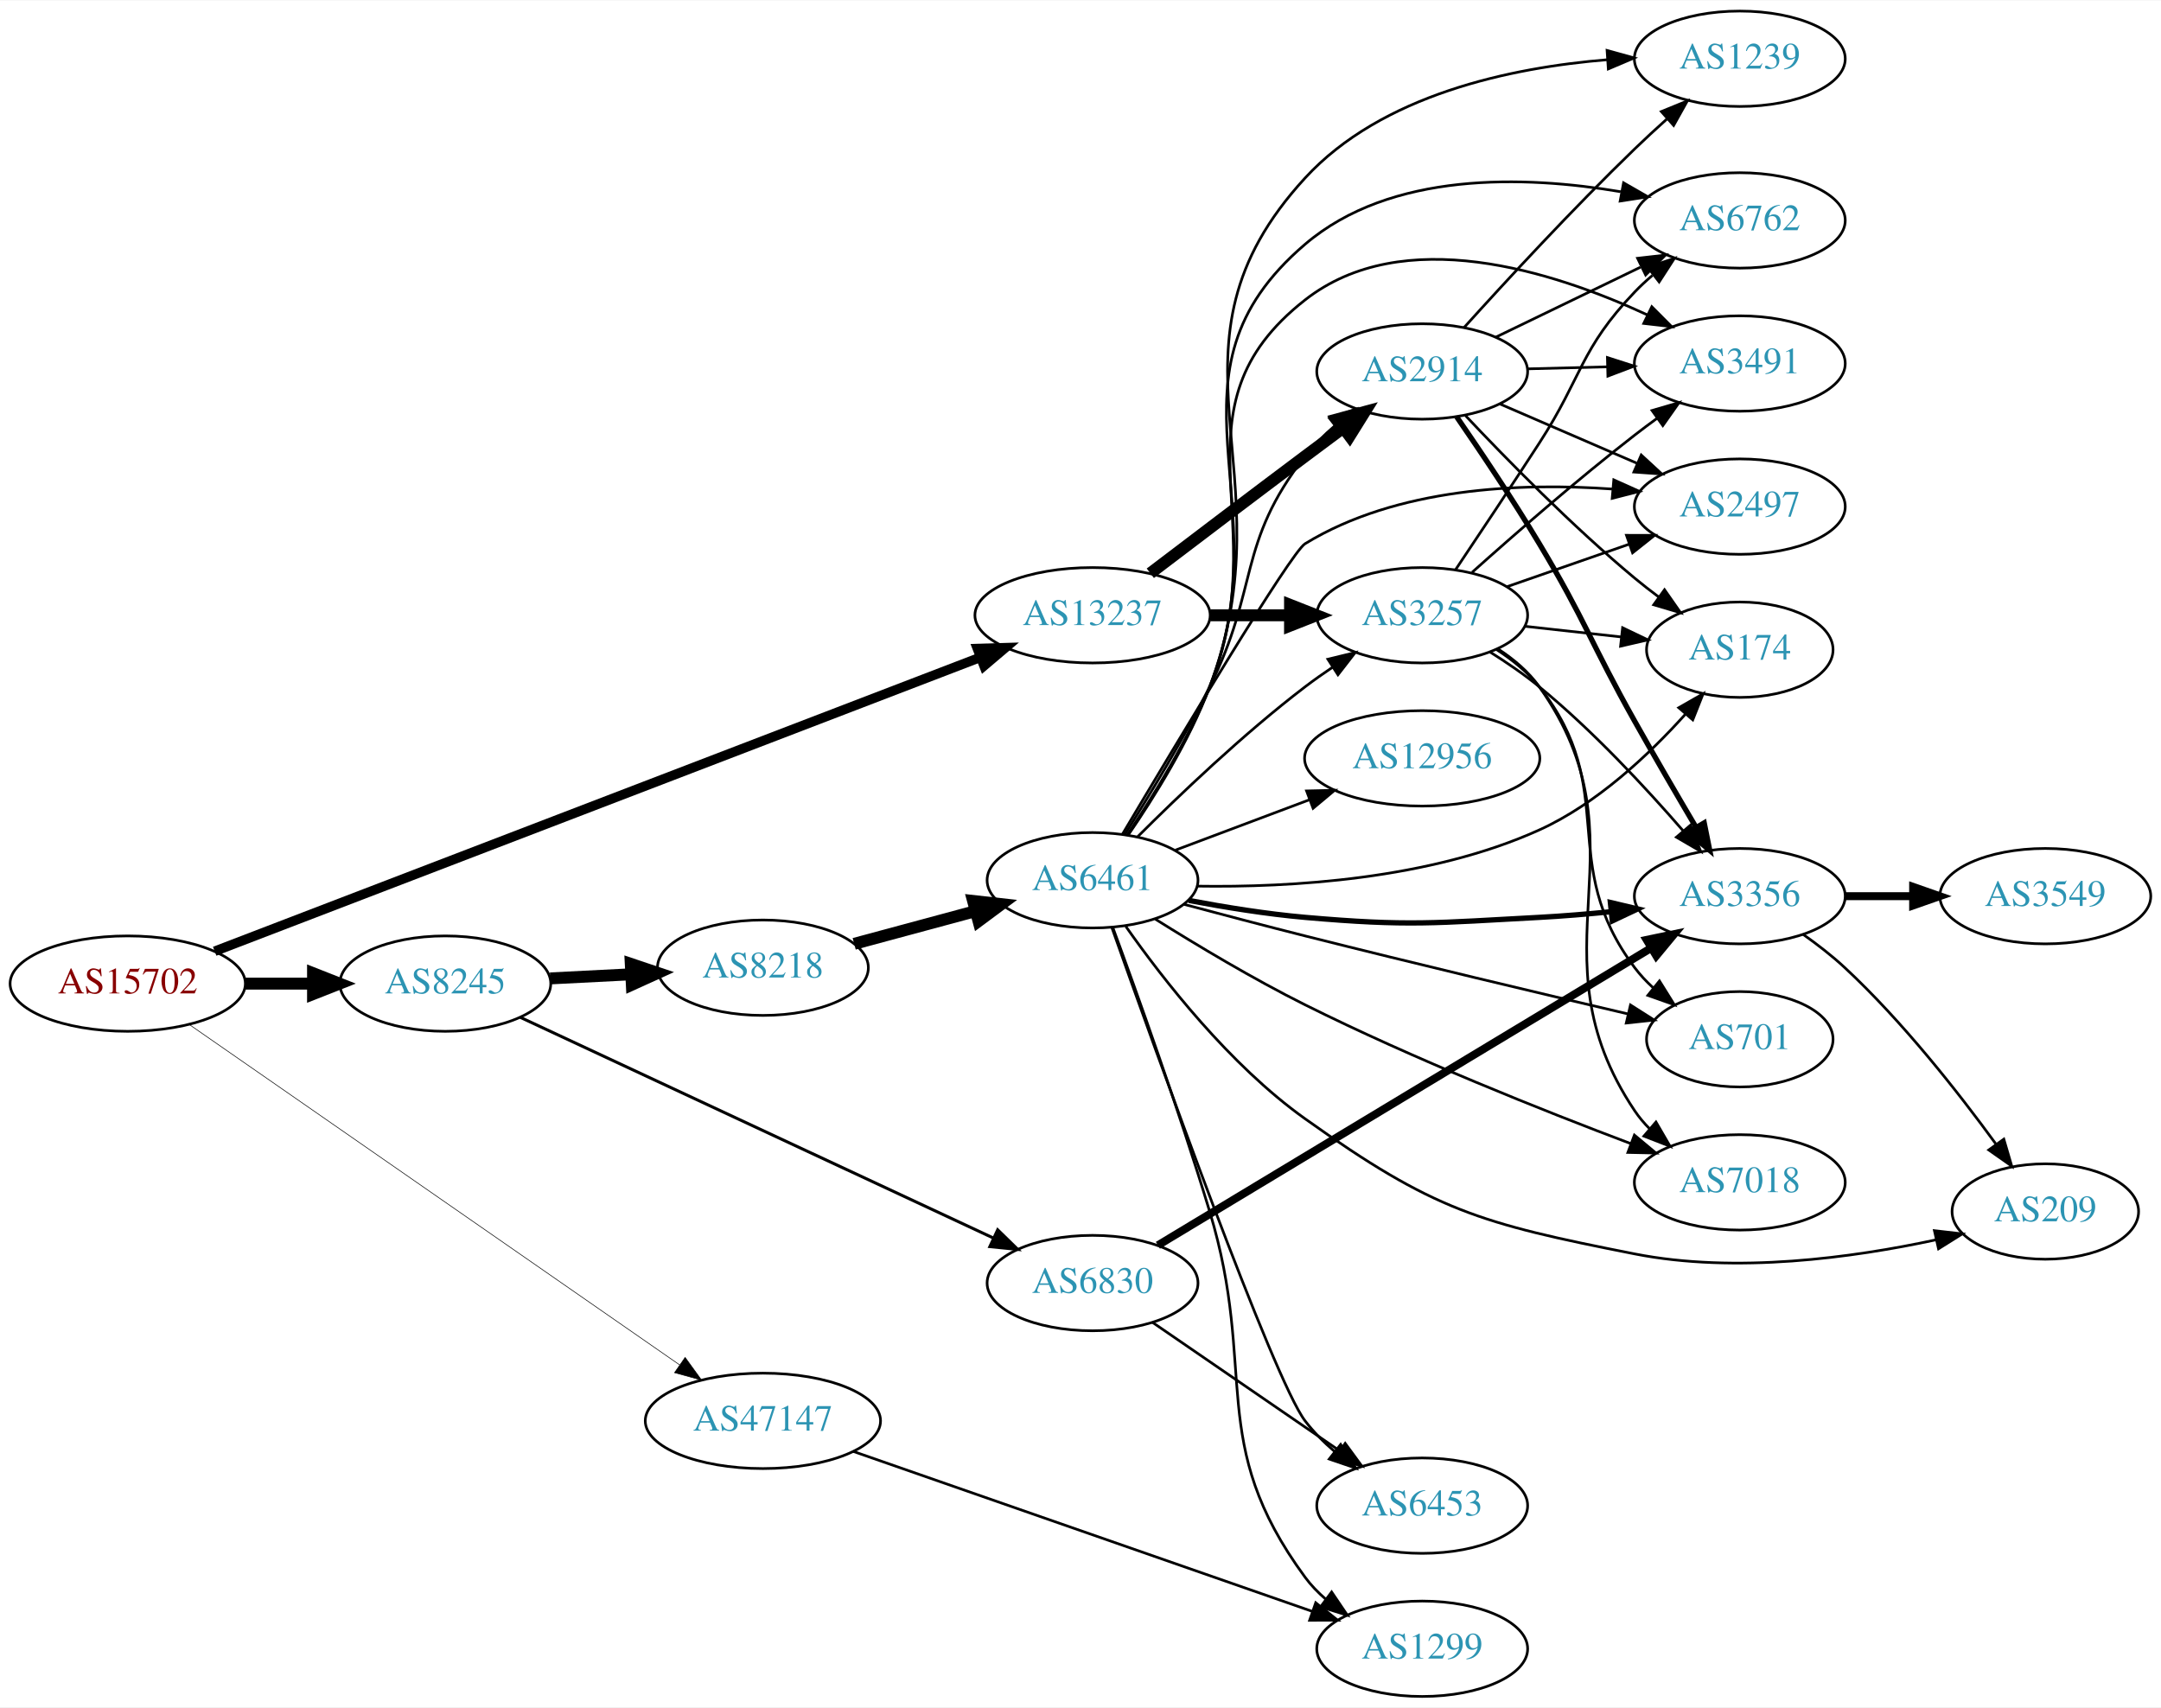
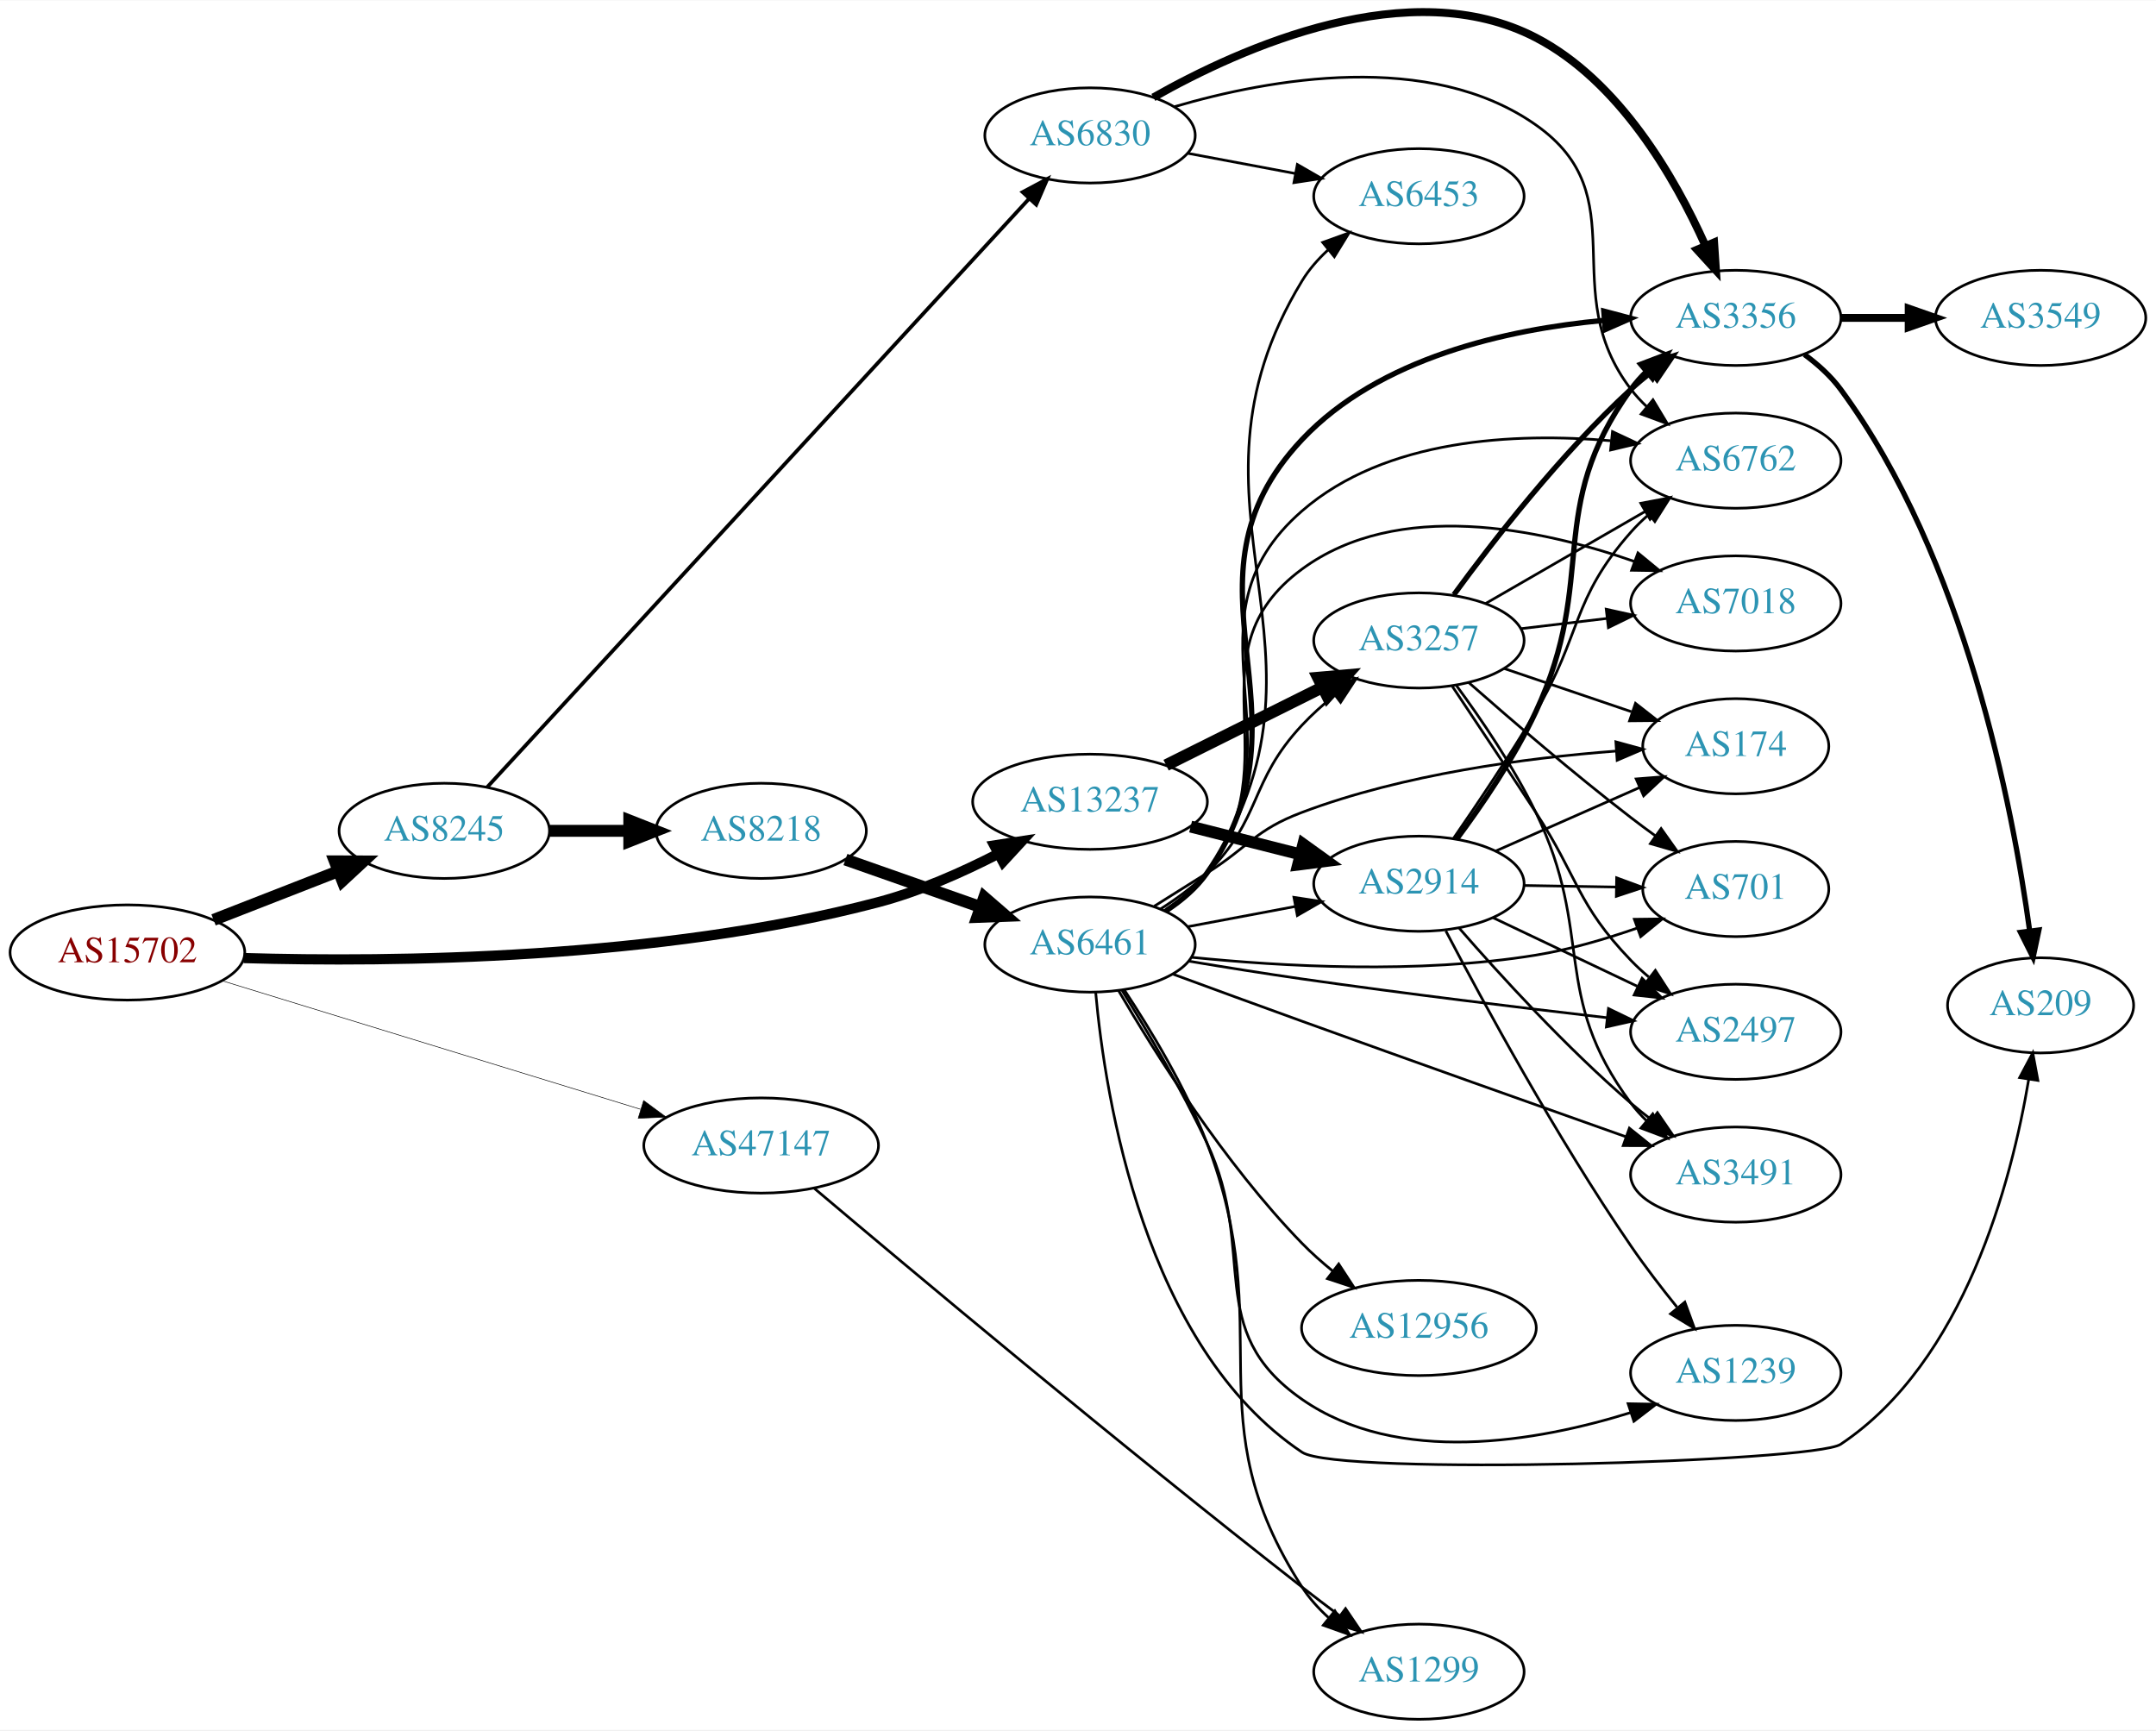
- <svg xmlns="http://www.w3.org/2000/svg" xmlns:xlink="http://www.w3.org/1999/xlink" width="815pt" height="644pt" viewBox="0.00 0.00 815.45 644.00">
-   <g id="graph0" class="graph" transform="scale(1 1) rotate(0) translate(4 640)">
-     <polygon fill="white" stroke="none" points="-4,4 -4,-640 811.448,-640 811.448,4 -4,4" />
+ <svg xmlns="http://www.w3.org/2000/svg" xmlns:xlink="http://www.w3.org/1999/xlink" width="815pt" height="654pt" viewBox="0.00 0.00 815.45 654.08">
+   <g id="graph0" class="graph" transform="scale(1 1) rotate(0) translate(4 650.078)">
+     <polygon fill="white" stroke="none" points="-4,4 -4,-650.078 811.448,-650.078 811.448,4 -4,4" />
    <g id="node1" class="node">
      <g id="a_node1">
        <a xlink:href="/asn/15702" xlink:title="AS15702 ~ Onstage Online GmbH [AT]">
-           <ellipse fill="#ffffff" stroke="black" cx="44.196" cy="-269" rx="44.393" ry="18" />
-           <text text-anchor="middle" x="44.196" y="-265.3" font-family="Times,serif" font-size="14.00" fill="#880000">AS15702</text>
+           <ellipse fill="#ffffff" stroke="black" cx="44.196" cy="-290" rx="44.393" ry="18" />
+           <text text-anchor="middle" x="44.196" y="-286.3" font-family="Times,serif" font-size="14.00" fill="#880000">AS15702</text>
        </a>
      </g>
    </g>
    <g id="node2" class="node">
      <g id="a_node2">
        <a xlink:href="/asn/8245" xlink:title="AS8245 ~ Video-Broadcast GmbH [AT]">
-           <ellipse fill="#ffffff" stroke="black" cx="164.039" cy="-269" rx="39.794" ry="18" />
-           <text text-anchor="middle" x="164.039" y="-265.3" font-family="Times,serif" font-size="14.00" fill="#2c94b3">AS8245</text>
+           <ellipse fill="#ffffff" stroke="black" cx="164.039" cy="-336" rx="39.794" ry="18" />
+           <text text-anchor="middle" x="164.039" y="-332.3" font-family="Times,serif" font-size="14.00" fill="#2c94b3">AS8245</text>
        </a>
      </g>
    </g>
    <g id="edge1" class="edge">
-       <path fill="none" stroke="black" stroke-width="4.5" d="M88.407,-269C96.72,-269 105.482,-269 113.965,-269" />
-       <polygon fill="black" stroke="black" stroke-width="4.5" points="114.123,-272.938 124.123,-269 114.123,-265.063 114.123,-272.938" />
+       <path fill="none" stroke="black" stroke-width="4.5" d="M76.776,-302.327C91.205,-307.96 108.444,-314.689 123.706,-320.646" />
+       <polygon fill="black" stroke="black" stroke-width="4.5" points="122.652,-324.462 133.399,-324.43 125.516,-317.126 122.652,-324.462" />
    </g>
    <g id="node3" class="node">
      <g id="a_node3">
        <a xlink:href="/asn/13237" xlink:title="AS13237 ~ European Backbone of AS13237 [DE]">
-           <ellipse fill="#ffffff" stroke="black" cx="408.273" cy="-408" rx="44.393" ry="18" />
-           <text text-anchor="middle" x="408.273" y="-404.3" font-family="Times,serif" font-size="14.00" fill="#2c94b3">AS13237</text>
+           <ellipse fill="#ffffff" stroke="black" cx="408.273" cy="-347" rx="44.393" ry="18" />
+           <text text-anchor="middle" x="408.273" y="-343.3" font-family="Times,serif" font-size="14.00" fill="#2c94b3">AS13237</text>
        </a>
      </g>
    </g>
    <g id="edge2" class="edge">
-       <path fill="none" stroke="black" stroke-width="3.6" d="M77.011,-281.213C142.658,-306.415 293.077,-364.161 366.055,-392.176" />
-       <polygon fill="black" stroke="black" stroke-width="3.6" points="364.811,-395.448 375.402,-395.765 367.32,-388.913 364.811,-395.448" />
+       <path fill="none" stroke="black" stroke-width="3.857" d="M88.179,-287.893C144.331,-286.265 245.249,-287.212 328.077,-309 343.655,-313.098 359.861,-320.283 373.523,-327.311" />
+       <polygon fill="black" stroke="black" stroke-width="3.857" points="372.066,-330.499 382.537,-332.111 375.356,-324.321 372.066,-330.499" />
    </g>
    <g id="node4" class="node">
      <g id="a_node4">
        <a xlink:href="/asn/47147" xlink:title="AS47147 ~ ANEXIA Internetdienstleistungs GmbH [AT]">
-           <ellipse fill="#ffffff" stroke="black" cx="283.881" cy="-104" rx="44.393" ry="18" />
-           <text text-anchor="middle" x="283.881" y="-100.3" font-family="Times,serif" font-size="14.00" fill="#2c94b3">AS47147</text>
+           <ellipse fill="#ffffff" stroke="black" cx="283.881" cy="-217" rx="44.393" ry="18" />
+           <text text-anchor="middle" x="283.881" y="-213.3" font-family="Times,serif" font-size="14.00" fill="#2c94b3">AS47147</text>
        </a>
      </g>
    </g>
    <g id="edge3" class="edge">
-       <path fill="none" stroke="black" stroke-width="0.225" d="M67.557,-253.477C110.401,-223.735 204.098,-158.691 252.538,-125.064" />
-       <polygon fill="black" stroke="black" stroke-width="0.225" points="254.534,-127.939 260.753,-119.361 250.542,-122.189 254.534,-127.939" />
+       <path fill="none" stroke="black" stroke-width="0.214" d="M80.012,-279.307C121.937,-266.431 192.427,-244.781 238.294,-230.694" />
+       <polygon fill="black" stroke="black" stroke-width="0.214" points="239.44,-234.003 247.972,-227.722 237.385,-227.312 239.44,-234.003" />
    </g>
    <g id="node5" class="node">
      <g id="a_node5">
        <a xlink:href="/asn/8218" xlink:title="AS8218 ~ legacy Neotelecoms [FR]">
-           <ellipse fill="#ffffff" stroke="black" cx="283.881" cy="-275" rx="39.794" ry="18" />
-           <text text-anchor="middle" x="283.881" y="-271.3" font-family="Times,serif" font-size="14.00" fill="#2c94b3">AS8218</text>
+           <ellipse fill="#ffffff" stroke="black" cx="283.881" cy="-336" rx="39.794" ry="18" />
+           <text text-anchor="middle" x="283.881" y="-332.3" font-family="Times,serif" font-size="14.00" fill="#2c94b3">AS8218</text>
        </a>
      </g>
    </g>
    <g id="edge4" class="edge">
-       <path fill="none" stroke="black" stroke-width="4.5" d="M203.625,-270.965C213.391,-271.462 224.008,-272.002 234.202,-272.521" />
-       <polygon fill="black" stroke="black" stroke-width="4.5" points="234.021,-276.455 244.208,-273.031 234.422,-268.59 234.021,-276.455" />
+       <path fill="none" stroke="black" stroke-width="4.5" d="M203.951,-336C213.505,-336 223.854,-336 233.817,-336" />
+       <polygon fill="black" stroke="black" stroke-width="4.5" points="234.009,-339.938 244.009,-336 234.009,-332.063 234.009,-339.938" />
    </g>
    <g id="node6" class="node">
      <g id="a_node6">
        <a xlink:href="/asn/6830" xlink:title="AS6830 ~ LibertyGlobal [AT]">
-           <ellipse fill="#ffffff" stroke="black" cx="408.273" cy="-156" rx="39.794" ry="18" />
-           <text text-anchor="middle" x="408.273" y="-152.3" font-family="Times,serif" font-size="14.00" fill="#2c94b3">AS6830</text>
+           <ellipse fill="#ffffff" stroke="black" cx="408.273" cy="-599" rx="39.794" ry="18" />
+           <text text-anchor="middle" x="408.273" y="-595.3" font-family="Times,serif" font-size="14.00" fill="#2c94b3">AS6830</text>
        </a>
      </g>
    </g>
    <g id="edge5" class="edge">
-       <path fill="none" stroke="black" stroke-width="1.125" d="M192.355,-256.257C236.087,-235.857 321.856,-195.847 370.785,-173.021" />
-       <polygon fill="black" stroke="black" stroke-width="1.125" points="372.474,-176.096 380.057,-168.696 369.515,-169.752 372.474,-176.096" />
-     </g>
-     <g id="node8" class="node">
-       <g id="a_node8">
+       <path fill="none" stroke="black" stroke-width="1.406" d="M180.192,-352.452C221.569,-397.377 336.625,-522.295 385.191,-575.025" />
+       <polygon fill="black" stroke="black" stroke-width="1.406" points="382.777,-577.57 392.126,-582.554 387.926,-572.828 382.777,-577.57" />
+     </g>
+     <g id="node16" class="node">
+       <g id="a_node16">
+         <a xlink:href="/asn/2914" xlink:title="AS2914 ~ NTT America, Inc. [US]">
+           <ellipse fill="#ffffff" stroke="black" cx="532.666" cy="-316" rx="39.794" ry="18" />
+           <text text-anchor="middle" x="532.666" y="-312.3" font-family="Times,serif" font-size="14.00" fill="#2c94b3">AS2914</text>
+         </a>
+       </g>
+     </g>
+     <g id="edge26" class="edge">
+       <path fill="none" stroke="black" stroke-width="4.5" d="M446.327,-337.615C459.335,-334.32 474.075,-330.587 487.601,-327.161" />
+       <polygon fill="black" stroke="black" stroke-width="4.5" points="488.932,-330.886 497.659,-324.613 486.998,-323.252 488.932,-330.886" />
+     </g>
+     <g id="node20" class="node">
+       <g id="a_node20">
        <a xlink:href="/asn/3257" xlink:title="AS3257 ~ GTT [DE]">
          <ellipse fill="#ffffff" stroke="black" cx="532.666" cy="-408" rx="39.794" ry="18" />
          <text text-anchor="middle" x="532.666" y="-404.3" font-family="Times,serif" font-size="14.00" fill="#2c94b3">AS3257</text>
        </a>
      </g>
    </g>
-     <g id="edge25" class="edge">
-       <path fill="none" stroke="black" stroke-width="4.5" d="M452.769,-408C462.458,-408 472.795,-408 482.687,-408" />
-       <polygon fill="black" stroke="black" stroke-width="4.5" points="482.79,-411.938 492.79,-408 482.79,-404.063 482.79,-411.938" />
-     </g>
-     <g id="node13" class="node">
-       <g id="a_node13">
-         <a xlink:href="/asn/2914" xlink:title="AS2914 ~ NTT America, Inc. [US]">
-           <ellipse fill="#ffffff" stroke="black" cx="532.666" cy="-500" rx="39.794" ry="18" />
-           <text text-anchor="middle" x="532.666" y="-496.3" font-family="Times,serif" font-size="14.00" fill="#2c94b3">AS2914</text>
-         </a>
-       </g>
-     </g>
-     <g id="edge26" class="edge">
-       <path fill="none" stroke="black" stroke-width="4.5" d="M430.07,-423.852C446.017,-435.984 468.59,-453.107 488.469,-468 493.044,-471.427 497.903,-475.047 502.647,-478.57" />
-       <polygon fill="black" stroke="black" stroke-width="4.5" points="500.6,-481.953 510.978,-484.745 505.289,-475.627 500.6,-481.953" />
-     </g>
-     <g id="node21" class="node">
-       <g id="a_node21">
+     <g id="edge27" class="edge">
+       <path fill="none" stroke="black" stroke-width="4.5" d="M437.046,-360.842C454.543,-369.562 477.299,-380.904 496.109,-390.279" />
+       <polygon fill="black" stroke="black" stroke-width="4.5" points="494.555,-393.904 505.261,-394.84 498.068,-386.855 494.555,-393.904" />
+     </g>
+     <g id="node17" class="node">
+       <g id="a_node17">
        <a xlink:href="/asn/1299" xlink:title="AS1299 ~ Telia Carrier [EU]">
          <ellipse fill="#ffffff" stroke="black" cx="532.666" cy="-18" rx="39.794" ry="18" />
          <text text-anchor="middle" x="532.666" y="-14.3" font-family="Times,serif" font-size="14.00" fill="#2c94b3">AS1299</text>
        </a>
      </g>
    </g>
-     <g id="edge40" class="edge">
-       <path fill="none" stroke="black" d="M317.908,-92.491C362.757,-76.862 442.865,-48.946 491.251,-32.084" />
-       <polygon fill="black" stroke="black" points="492.486,-35.36 500.777,-28.764 490.183,-28.75 492.486,-35.36" />
+     <g id="edge42" class="edge">
+       <path fill="none" stroke="black" d="M303.993,-200.79C339.759,-170.576 419.433,-103.833 488.469,-50 492.977,-46.485 497.801,-42.82 502.531,-39.278" />
+       <polygon fill="black" stroke="black" points="504.915,-41.867 510.856,-33.095 500.741,-36.248 504.915,-41.867" />
    </g>
    <g id="node7" class="node">
      <g id="a_node7">
        <a xlink:href="/asn/6461" xlink:title="AS6461 ~ Zayo Bandwidth [US]">
-           <ellipse fill="#ffffff" stroke="black" cx="408.273" cy="-308" rx="39.794" ry="18" />
-           <text text-anchor="middle" x="408.273" y="-304.3" font-family="Times,serif" font-size="14.00" fill="#2c94b3">AS6461</text>
+           <ellipse fill="#ffffff" stroke="black" cx="408.273" cy="-293" rx="39.794" ry="18" />
+           <text text-anchor="middle" x="408.273" y="-289.3" font-family="Times,serif" font-size="14.00" fill="#2c94b3">AS6461</text>
        </a>
      </g>
    </g>
    <g id="edge6" class="edge">
-       <path fill="none" stroke="black" stroke-width="4.5" d="M318.325,-284.017C332.357,-287.801 348.858,-292.25 363.813,-296.282" />
-       <polygon fill="black" stroke="black" stroke-width="4.5" points="363.189,-300.192 373.87,-298.994 365.239,-292.588 363.189,-300.192" />
+       <path fill="none" stroke="black" stroke-width="4.5" d="M315.766,-325.149C331.276,-319.7 350.261,-313.03 366.91,-307.181" />
+       <polygon fill="black" stroke="black" stroke-width="4.5" points="368.269,-310.877 376.399,-303.847 365.659,-303.447 368.269,-310.877" />
+     </g>
+     <g id="node8" class="node">
+       <g id="a_node8">
+         <a xlink:href="/asn/3356" xlink:title="AS3356 ~ Level 3 Parent, LLC [US]">
+           <ellipse fill="#ffffff" stroke="black" cx="652.508" cy="-530" rx="39.794" ry="18" />
+           <text text-anchor="middle" x="652.508" y="-526.3" font-family="Times,serif" font-size="14.00" fill="#2c94b3">AS3356</text>
+         </a>
+       </g>
+     </g>
+     <g id="edge23" class="edge">
+       <path fill="none" stroke="black" stroke-width="3" d="M432.227,-613.378C465.743,-632.374 529.256,-660.701 576.862,-636 608.433,-619.619 629.47,-583.072 640.949,-557.496" />
+       <polygon fill="black" stroke="black" stroke-width="3" points="644.311,-558.536 645.017,-547.964 637.873,-555.788 644.311,-558.536" />
    </g>
    <g id="node12" class="node">
      <g id="a_node12">
        <a xlink:href="/asn/6453" xlink:title="AS6453 ~ TATA COMMUNICATIONS (AMERICA) INC [US]">
-           <ellipse fill="#ffffff" stroke="black" cx="532.666" cy="-72" rx="39.794" ry="18" />
-           <text text-anchor="middle" x="532.666" y="-68.3" font-family="Times,serif" font-size="14.00" fill="#2c94b3">AS6453</text>
-         </a>
-       </g>
-     </g>
-     <g id="edge22" class="edge">
-       <path fill="none" stroke="black" d="M430.873,-141.176C450.502,-127.704 479.656,-107.695 501.567,-92.657" />
-       <polygon fill="black" stroke="black" points="503.606,-95.503 509.87,-86.959 499.645,-89.731 503.606,-95.503" />
+           <ellipse fill="#ffffff" stroke="black" cx="532.666" cy="-576" rx="39.794" ry="18" />
+           <text text-anchor="middle" x="532.666" y="-572.3" font-family="Times,serif" font-size="14.00" fill="#2c94b3">AS6453</text>
+         </a>
+       </g>
+     </g>
+     <g id="edge21" class="edge">
+       <path fill="none" stroke="black" d="M445.333,-592.224C458.032,-589.837 472.479,-587.122 485.873,-584.605" />
+       <polygon fill="black" stroke="black" points="486.682,-588.015 495.864,-582.728 485.389,-581.135 486.682,-588.015" />
    </g>
    <g id="node14" class="node">
      <g id="a_node14">
-         <a xlink:href="/asn/3356" xlink:title="AS3356 ~ Level 3 Parent, LLC [US]">
-           <ellipse fill="#ffffff" stroke="black" cx="652.508" cy="-302" rx="39.794" ry="18" />
-           <text text-anchor="middle" x="652.508" y="-298.3" font-family="Times,serif" font-size="14.00" fill="#2c94b3">AS3356</text>
-         </a>
-       </g>
-     </g>
-     <g id="edge21" class="edge">
-       <path fill="none" stroke="black" stroke-width="3" d="M432.941,-170.265C476.537,-196.541 569.584,-252.622 619.039,-282.43" />
-       <polygon fill="black" stroke="black" stroke-width="3" points="617.373,-285.513 627.744,-287.677 620.987,-279.517 617.373,-285.513" />
+         <a xlink:href="/asn/6762" xlink:title="AS6762 ~ TELECOM ITALIA SPARKLE S.p.A. [IT]">
+           <ellipse fill="#ffffff" stroke="black" cx="652.508" cy="-476" rx="39.794" ry="18" />
+           <text text-anchor="middle" x="652.508" y="-472.3" font-family="Times,serif" font-size="14.00" fill="#2c94b3">AS6762</text>
+         </a>
+       </g>
+     </g>
+     <g id="edge22" class="edge">
+       <path fill="none" stroke="black" d="M440.241,-609.871C476.475,-620.48 536.621,-631.282 576.862,-603 615.508,-575.838 584.152,-540.511 612.862,-503 614.634,-500.685 616.661,-498.491 618.838,-496.429" />
+       <polygon fill="black" stroke="black" points="621.195,-499.022 626.665,-489.948 616.731,-493.63 621.195,-499.022" />
    </g>
    <g id="edge7" class="edge">
-       <path fill="none" stroke="black" d="M425.172,-324.319C440.629,-339.772 465.128,-363.194 488.469,-381 491.792,-383.534 495.359,-386.053 498.968,-388.475" />
-       <polygon fill="black" stroke="black" points="497.072,-391.417 507.368,-393.915 500.877,-385.542 497.072,-391.417" />
+       <path fill="none" stroke="black" stroke-width="2" d="M437.118,-305.831C442.932,-309.654 448.494,-314.362 452.469,-320 495.471,-380.989 437.279,-429.702 488.469,-484 517.665,-514.969 565.953,-525.624 602.417,-529.036" />
+       <polygon fill="black" stroke="black" stroke-width="2" points="602.599,-532.561 612.84,-529.847 603.142,-525.582 602.599,-532.561" />
    </g>
    <g id="node9" class="node">
      <g id="a_node9">
-         <a xlink:href="/asn/1239" xlink:title="AS1239 ~ Sprint [US]">
-           <ellipse fill="#ffffff" stroke="black" cx="652.508" cy="-618" rx="39.794" ry="18" />
-           <text text-anchor="middle" x="652.508" y="-614.3" font-family="Times,serif" font-size="14.00" fill="#2c94b3">AS1239</text>
+         <a xlink:href="/asn/12956" xlink:title="AS12956 ~ TELXIUS [ES]">
+           <ellipse fill="#ffffff" stroke="black" cx="532.666" cy="-148" rx="44.393" ry="18" />
+           <text text-anchor="middle" x="532.666" y="-144.3" font-family="Times,serif" font-size="14.00" fill="#2c94b3">AS12956</text>
        </a>
      </g>
    </g>
    <g id="edge8" class="edge">
-       <path fill="none" stroke="black" d="M421.753,-325.123C431.557,-339.39 444.795,-360.601 452.469,-381 483.04,-462.26 429.709,-509.086 488.469,-573 517.353,-604.416 565.989,-614.665 602.641,-617.655" />
-       <polygon fill="black" stroke="black" points="602.425,-621.148 612.634,-618.317 602.888,-614.164 602.425,-621.148" />
+       <path fill="none" stroke="black" d="M419.023,-275.64C432.65,-252.287 459.05,-210.203 488.469,-180 492.041,-176.333 496.065,-172.769 500.183,-169.432" />
+       <polygon fill="black" stroke="black" points="502.33,-172.195 508.125,-163.326 498.064,-166.646 502.33,-172.195" />
    </g>
    <g id="node10" class="node">
      <g id="a_node10">
-         <a xlink:href="/asn/701" xlink:title="AS701 ~ UUNET [US]">
-           <ellipse fill="#ffffff" stroke="black" cx="652.508" cy="-248" rx="35.194" ry="18" />
-           <text text-anchor="middle" x="652.508" y="-244.3" font-family="Times,serif" font-size="14.00" fill="#2c94b3">AS701</text>
+         <a xlink:href="/asn/1239" xlink:title="AS1239 ~ Sprint [US]">
+           <ellipse fill="#ffffff" stroke="black" cx="652.508" cy="-131" rx="39.794" ry="18" />
+           <text text-anchor="middle" x="652.508" y="-127.3" font-family="Times,serif" font-size="14.00" fill="#2c94b3">AS1239</text>
        </a>
      </g>
    </g>
    <g id="edge9" class="edge">
-       <path fill="none" stroke="black" d="M442.752,-298.929C456.846,-295.161 473.435,-290.791 488.469,-287 529.901,-276.553 577.433,-265.262 610.442,-257.531" />
-       <polygon fill="black" stroke="black" points="611.256,-260.935 620.197,-255.251 609.663,-254.119 611.256,-260.935" />
+       <path fill="none" stroke="black" d="M420.431,-275.567C429.707,-260.645 442.89,-238.402 452.469,-218 472.013,-176.375 450.718,-147.257 488.469,-121 524.753,-95.764 577.283,-104.961 612.832,-116.019" />
+       <polygon fill="black" stroke="black" points="611.787,-119.36 622.38,-119.16 613.975,-112.71 611.787,-119.36" />
    </g>
    <g id="node11" class="node">
      <g id="a_node11">
-         <a xlink:href="/asn/12956" xlink:title="AS12956 ~ TELXIUS [ES]">
-           <ellipse fill="#ffffff" stroke="black" cx="532.666" cy="-354" rx="44.393" ry="18" />
-           <text text-anchor="middle" x="532.666" y="-350.3" font-family="Times,serif" font-size="14.00" fill="#2c94b3">AS12956</text>
+         <a xlink:href="/asn/209" xlink:title="AS209 ~ CenturyLink Communications, LLC [US]">
+           <ellipse fill="#ffffff" stroke="black" cx="767.801" cy="-270" rx="35.194" ry="18" />
+           <text text-anchor="middle" x="767.801" y="-266.3" font-family="Times,serif" font-size="14.00" fill="#2c94b3">AS209</text>
        </a>
      </g>
    </g>
    <g id="edge10" class="edge">
-       <path fill="none" stroke="black" d="M439.528,-319.371C454.795,-325.109 473.549,-332.157 490.143,-338.394" />
-       <polygon fill="black" stroke="black" points="489.029,-341.714 499.621,-341.956 491.492,-335.162 489.029,-341.714" />
+       <path fill="none" stroke="black" d="M410.408,-274.918C413.985,-235.263 428.687,-141.009 488.469,-101 501.922,-91.997 682.047,-97.274 692.155,-104 739.046,-135.201 756.827,-203.427 763.303,-241.994" />
+       <polygon fill="black" stroke="black" points="759.867,-242.678 764.844,-252.03 766.785,-241.615 759.867,-242.678" />
    </g>
    <g id="edge11" class="edge">
-       <path fill="none" stroke="black" d="M415.556,-290.158C432.124,-243.364 476.544,-119.631 488.469,-104 491.643,-99.84 495.499,-95.968 499.585,-92.456" />
-       <polygon fill="black" stroke="black" points="501.897,-95.091 507.609,-86.168 497.579,-89.581 501.897,-95.091" />
+       <path fill="none" stroke="black" d="M437.352,-305.671C443.156,-309.5 448.656,-314.252 452.469,-320 508.213,-404.024 436.086,-457.842 488.469,-544 491.06,-548.261 494.452,-552.138 498.197,-555.605" />
+       <polygon fill="black" stroke="black" points="496.268,-558.548 506.237,-562.138 500.683,-553.115 496.268,-558.548" />
+     </g>
+     <g id="node13" class="node">
+       <g id="a_node13">
+         <a xlink:href="/asn/174" xlink:title="AS174 ~ Cogent Communications [US]">
+           <ellipse fill="#ffffff" stroke="black" cx="652.508" cy="-368" rx="35.194" ry="18" />
+           <text text-anchor="middle" x="652.508" y="-364.3" font-family="Times,serif" font-size="14.00" fill="#2c94b3">AS174</text>
+         </a>
+       </g>
    </g>
    <g id="edge12" class="edge">
-       <path fill="none" stroke="black" d="M420.464,-325.311C429.639,-339.862 442.663,-361.371 452.469,-381 471.172,-418.434 462.721,-435.013 488.469,-468 491.689,-472.125 495.57,-475.977 499.668,-479.479" />
-       <polygon fill="black" stroke="black" points="497.667,-482.358 507.701,-485.761 501.98,-476.844 497.667,-482.358" />
+       <path fill="none" stroke="black" d="M432.614,-307.531C439.056,-311.557 446.04,-315.937 452.469,-320 468.52,-330.143 470.702,-336.305 488.469,-343 526.916,-357.486 573.478,-363.587 606.983,-366.152" />
+       <polygon fill="black" stroke="black" points="607.159,-369.673 617.376,-366.867 607.639,-362.689 607.159,-369.673" />
    </g>
    <g id="edge13" class="edge">
-       <path fill="none" stroke="black" stroke-width="2" d="M444.579,-300.396C458.221,-297.817 474.004,-295.269 488.469,-294 527.605,-290.568 537.632,-291.904 576.862,-294 585.656,-294.47 595.008,-295.249 604.011,-296.142" />
-       <polygon fill="black" stroke="black" stroke-width="2" points="603.669,-299.625 613.979,-297.187 604.399,-292.663 603.669,-299.625" />
+       <path fill="none" stroke="black" d="M436.504,-305.659C442.484,-309.529 448.275,-314.302 452.469,-320 489.791,-370.701 440.929,-415.729 488.469,-457 520.101,-484.46 569.159,-486.65 605.203,-483.536" />
+       <polygon fill="black" stroke="black" points="605.879,-486.985 615.468,-482.478 605.162,-480.022 605.879,-486.985" />
    </g>
    <g id="node15" class="node">
      <g id="a_node15">
-         <a xlink:href="/asn/7018" xlink:title="AS7018 ~ ATT-INTERNET4 [US]">
-           <ellipse fill="#ffffff" stroke="black" cx="652.508" cy="-194" rx="39.794" ry="18" />
-           <text text-anchor="middle" x="652.508" y="-190.3" font-family="Times,serif" font-size="14.00" fill="#2c94b3">AS7018</text>
+         <a xlink:href="/asn/701" xlink:title="AS701 ~ UUNET [US]">
+           <ellipse fill="#ffffff" stroke="black" cx="652.508" cy="-314" rx="35.194" ry="18" />
+           <text text-anchor="middle" x="652.508" y="-310.3" font-family="Times,serif" font-size="14.00" fill="#2c94b3">AS701</text>
        </a>
      </g>
    </g>
    <g id="edge14" class="edge">
-       <path fill="none" stroke="black" d="M431.996,-293.313C447.566,-283.551 468.869,-270.778 488.469,-261 529.344,-240.608 577.981,-221.218 611.433,-208.594" />
-       <polygon fill="black" stroke="black" points="612.736,-211.844 620.873,-205.059 610.281,-205.288 612.736,-211.844" />
-     </g>
-     <g id="node16" class="node">
-       <g id="a_node16">
-         <a xlink:href="/asn/3491" xlink:title="AS3491 ~ PCCW Global, Inc. [US]">
-           <ellipse fill="#ffffff" stroke="black" cx="652.508" cy="-503" rx="39.794" ry="18" />
-           <text text-anchor="middle" x="652.508" y="-499.3" font-family="Times,serif" font-size="14.00" fill="#2c94b3">AS3491</text>
-         </a>
-       </g>
+       <path fill="none" stroke="black" d="M446.488,-288.201C480.629,-284.721 532.482,-281.766 576.862,-289 589.613,-291.079 603.125,-295.031 615.098,-299.19" />
+       <polygon fill="black" stroke="black" points="614.149,-302.569 624.743,-302.695 616.54,-295.99 614.149,-302.569" />
    </g>
    <g id="edge15" class="edge">
-       <path fill="none" stroke="black" d="M421.447,-325.243C431.074,-339.579 444.223,-360.826 452.469,-381 477.757,-442.864 435.858,-485.786 488.469,-527 525.374,-555.91 581.831,-537.979 617.691,-521.325" />
-       <polygon fill="black" stroke="black" points="619.305,-524.432 626.782,-516.926 616.256,-518.131 619.305,-524.432" />
-     </g>
-     <g id="node17" class="node">
-       <g id="a_node17">
-         <a xlink:href="/asn/2497" xlink:title="AS2497 ~ Internet Initiative Japan Inc. [JP]">
-           <ellipse fill="#ffffff" stroke="black" cx="652.508" cy="-449" rx="39.794" ry="18" />
-           <text text-anchor="middle" x="652.508" y="-445.3" font-family="Times,serif" font-size="14.00" fill="#2c94b3">AS2497</text>
-         </a>
-       </g>
+       <path fill="none" stroke="black" d="M445.333,-299.776C458.032,-302.163 472.479,-304.878 485.873,-307.395" />
+       <polygon fill="black" stroke="black" points="485.389,-310.865 495.864,-309.272 486.682,-303.985 485.389,-310.865" />
    </g>
    <g id="edge16" class="edge">
-       <path fill="none" stroke="black" d="M419.545,-325.371C439.723,-359.367 483.054,-431.684 488.469,-435 523.051,-456.175 569.754,-458.09 604.311,-455.639" />
-       <polygon fill="black" stroke="black" points="604.955,-459.097 614.619,-454.755 604.357,-452.122 604.955,-459.097" />
+       <path fill="none" stroke="black" d="M421.2,-275.894C430.945,-261.173 444.386,-239.04 452.469,-218 479.856,-146.718 447.124,-114.2 488.469,-50 491.17,-45.807 494.625,-41.97 498.402,-38.523" />
+       <polygon fill="black" stroke="black" points="500.889,-41.014 506.469,-32.008 496.49,-35.569 500.889,-41.014" />
    </g>
    <g id="node18" class="node">
      <g id="a_node18">
-         <a xlink:href="/asn/174" xlink:title="AS174 ~ Cogent Communications [US]">
-           <ellipse fill="#ffffff" stroke="black" cx="652.508" cy="-395" rx="35.194" ry="18" />
-           <text text-anchor="middle" x="652.508" y="-391.3" font-family="Times,serif" font-size="14.00" fill="#2c94b3">AS174</text>
+         <a xlink:href="/asn/2497" xlink:title="AS2497 ~ Internet Initiative Japan Inc. [JP]">
+           <ellipse fill="#ffffff" stroke="black" cx="652.508" cy="-260" rx="39.794" ry="18" />
+           <text text-anchor="middle" x="652.508" y="-256.3" font-family="Times,serif" font-size="14.00" fill="#2c94b3">AS2497</text>
        </a>
      </g>
    </g>
    <g id="edge17" class="edge">
-       <path fill="none" stroke="black" d="M447.647,-305.783C482.811,-305.24 535.529,-308.25 576.862,-327 598.614,-336.867 618.356,-355.493 632.067,-370.76" />
-       <polygon fill="black" stroke="black" points="629.471,-373.109 638.666,-378.373 634.761,-368.524 629.471,-373.109" />
+       <path fill="none" stroke="black" d="M445.498,-286.736C458.971,-284.49 474.401,-282.017 488.469,-280 527.187,-274.45 571.217,-269.106 603.753,-265.34" />
+       <polygon fill="black" stroke="black" points="604.357,-268.794 613.892,-264.175 603.558,-261.84 604.357,-268.794" />
    </g>
    <g id="node19" class="node">
      <g id="a_node19">
-         <a xlink:href="/asn/6762" xlink:title="AS6762 ~ TELECOM ITALIA SPARKLE S.p.A. [IT]">
-           <ellipse fill="#ffffff" stroke="black" cx="652.508" cy="-557" rx="39.794" ry="18" />
-           <text text-anchor="middle" x="652.508" y="-553.3" font-family="Times,serif" font-size="14.00" fill="#2c94b3">AS6762</text>
+         <a xlink:href="/asn/7018" xlink:title="AS7018 ~ ATT-INTERNET4 [US]">
+           <ellipse fill="#ffffff" stroke="black" cx="652.508" cy="-422" rx="39.794" ry="18" />
+           <text text-anchor="middle" x="652.508" y="-418.3" font-family="Times,serif" font-size="14.00" fill="#2c94b3">AS7018</text>
        </a>
      </g>
    </g>
    <g id="edge18" class="edge">
-       <path fill="none" stroke="black" d="M421.606,-325.179C431.325,-339.479 444.521,-360.706 452.469,-381 480.161,-451.698 430.732,-498.692 488.469,-548 520.843,-575.647 571.341,-573.954 607.557,-567.831" />
-       <polygon fill="black" stroke="black" points="608.646,-571.188 617.834,-565.912 607.361,-564.307 608.646,-571.188" />
-     </g>
-     <g id="node20" class="node">
-       <g id="a_node20">
-         <a xlink:href="/asn/209" xlink:title="AS209 ~ CenturyLink Communications, LLC [US]">
-           <ellipse fill="#ffffff" stroke="black" cx="767.801" cy="-183" rx="35.194" ry="18" />
-           <text text-anchor="middle" x="767.801" y="-179.3" font-family="Times,serif" font-size="14.00" fill="#2c94b3">AS209</text>
-         </a>
-       </g>
+       <path fill="none" stroke="black" d="M436.318,-305.799C442.304,-309.665 448.144,-314.401 452.469,-320 485.212,-362.383 445.311,-403.287 488.469,-435 524.653,-461.588 578.344,-450.369 614.108,-437.905" />
+       <polygon fill="black" stroke="black" points="615.509,-441.119 623.69,-434.386 613.096,-434.548 615.509,-441.119" />
    </g>
    <g id="edge19" class="edge">
-       <path fill="none" stroke="black" d="M420.82,-290.6C434.785,-270.71 459.994,-238.292 488.469,-218 537.13,-183.325 554.237,-178.551 612.862,-167 650.995,-159.486 695.182,-165.572 726.407,-172.287" />
-       <polygon fill="black" stroke="black" points="725.946,-175.771 736.472,-174.57 727.494,-168.945 725.946,-175.771" />
+       <path fill="none" stroke="black" d="M434.861,-306.402C441.023,-310.303 447.309,-314.905 452.469,-320 473.524,-340.789 468.252,-354.397 488.469,-376 492.122,-379.903 496.303,-383.662 500.593,-387.145" />
+       <polygon fill="black" stroke="black" points="498.796,-390.177 508.866,-393.47 503.047,-384.616 498.796,-390.177" />
+     </g>
+     <g id="node21" class="node">
+       <g id="a_node21">
+         <a xlink:href="/asn/3491" xlink:title="AS3491 ~ PCCW Global, Inc. [US]">
+           <ellipse fill="#ffffff" stroke="black" cx="652.508" cy="-206" rx="39.794" ry="18" />
+           <text text-anchor="middle" x="652.508" y="-202.3" font-family="Times,serif" font-size="14.00" fill="#2c94b3">AS3491</text>
+         </a>
+       </g>
    </g>
    <g id="edge20" class="edge">
-       <path fill="none" stroke="black" d="M416.014,-289.927C424.917,-265.749 440.827,-221.458 452.469,-183 470.835,-122.333 450.938,-96.08 488.469,-45 490.695,-41.971 493.372,-39.204 496.289,-36.694" />
-       <polygon fill="black" stroke="black" points="498.485,-39.424 504.428,-30.653 494.312,-33.803 498.485,-39.424" />
-     </g>
-     <g id="edge29" class="edge">
-       <path fill="none" stroke="black" d="M560.615,-395.127C566.604,-391.263 572.469,-386.547 576.862,-381 607.749,-341.995 582.982,-314.783 612.862,-275 614.877,-272.317 617.238,-269.801 619.782,-267.467" />
-       <polygon fill="black" stroke="black" points="622.197,-270.017 627.803,-261.027 617.814,-264.558 622.197,-270.017" />
-     </g>
-     <g id="edge31" class="edge">
-       <path fill="none" stroke="black" d="M558.178,-394.187C564.488,-390.232 571.114,-385.707 576.862,-381 596.935,-364.561 616.98,-342.991 631.235,-326.544" />
-       <polygon fill="black" stroke="black" points="633.909,-328.803 637.744,-318.926 628.587,-324.256 633.909,-328.803" />
-     </g>
-     <g id="edge33" class="edge">
-       <path fill="none" stroke="black" d="M561.488,-395.154C567.303,-391.332 572.872,-386.627 576.862,-381 619.019,-321.539 572.239,-281.52 612.862,-221 614.487,-218.579 616.408,-216.309 618.511,-214.195" />
-       <polygon fill="black" stroke="black" points="620.878,-216.776 626.199,-207.614 616.326,-211.458 620.878,-216.776" />
-     </g>
-     <g id="edge27" class="edge">
-       <path fill="none" stroke="black" d="M551.48,-424.191C567.256,-438.311 591.095,-459.119 612.862,-476 615.596,-478.121 618.482,-480.278 621.394,-482.401" />
-       <polygon fill="black" stroke="black" points="619.395,-485.274 629.567,-488.236 623.462,-479.577 619.395,-485.274" />
-     </g>
-     <g id="edge32" class="edge">
-       <path fill="none" stroke="black" d="M564.627,-418.772C578.724,-423.677 595.6,-429.548 610.714,-434.807" />
-       <polygon fill="black" stroke="black" points="609.749,-438.177 620.344,-438.157 612.049,-431.566 609.749,-438.177" />
-     </g>
-     <g id="edge30" class="edge">
-       <path fill="none" stroke="black" d="M571.276,-403.851C582.841,-402.575 595.673,-401.16 607.621,-399.841" />
-       <polygon fill="black" stroke="black" points="608.283,-403.29 617.839,-398.714 607.515,-396.332 608.283,-403.29" />
-     </g>
-     <g id="edge28" class="edge">
-       <path fill="none" stroke="black" d="M545.326,-425.309C554.082,-438.363 566.326,-456.739 576.862,-473 593.155,-498.146 592.173,-508.326 612.862,-530 614.928,-532.165 617.192,-534.262 619.556,-536.266" />
-       <polygon fill="black" stroke="black" points="617.786,-539.323 627.832,-542.69 622.078,-533.793 617.786,-539.323" />
-     </g>
-     <g id="edge34" class="edge">
-       <path fill="none" stroke="black" d="M548.412,-516.534C563.999,-533.794 589.51,-561.439 612.862,-584 616.7,-587.708 620.85,-591.536 624.958,-595.227" />
-       <polygon fill="black" stroke="black" points="622.904,-598.083 632.713,-602.087 627.542,-592.84 622.904,-598.083" />
-     </g>
-     <g id="edge37" class="edge">
-       <path fill="none" stroke="black" stroke-width="2" d="M545.664,-482.902C554.592,-469.955 566.903,-451.621 576.862,-435 594.236,-406.002 596.318,-397.479 612.862,-368 620.318,-354.713 628.855,-340.076 636.005,-327.97" />
-       <polygon fill="black" stroke="black" stroke-width="2" points="639.074,-329.657 641.162,-319.27 633.053,-326.088 639.074,-329.657" />
-     </g>
-     <g id="edge39" class="edge">
-       <path fill="none" stroke="black" d="M572.578,-500.991C582.131,-501.234 592.481,-501.497 602.444,-501.751" />
-       <polygon fill="black" stroke="black" points="602.55,-505.255 612.636,-502.01 602.729,-498.257 602.55,-505.255" />
-     </g>
-     <g id="edge38" class="edge">
-       <path fill="none" stroke="black" d="M561.892,-487.784C577.374,-481.084 596.779,-472.686 613.569,-465.419" />
-       <polygon fill="black" stroke="black" points="615.316,-468.477 623.104,-461.293 612.536,-462.053 615.316,-468.477" />
-     </g>
-     <g id="edge35" class="edge">
-       <path fill="none" stroke="black" d="M548.999,-483.342C564.434,-466.958 589.271,-441.621 612.862,-422 615.737,-419.609 618.816,-417.211 621.936,-414.885" />
-       <polygon fill="black" stroke="black" points="624.106,-417.636 630.175,-408.951 620.015,-411.956 624.106,-417.636" />
-     </g>
-     <g id="edge36" class="edge">
-       <path fill="none" stroke="black" d="M560.406,-512.934C576.563,-520.75 597.379,-530.818 615.033,-539.357" />
-       <polygon fill="black" stroke="black" points="613.939,-542.716 624.466,-543.92 616.987,-536.415 613.939,-542.716" />
-     </g>
-     <g id="edge23" class="edge">
-       <path fill="none" stroke="black" d="M676.394,-287.587C681.79,-283.77 687.361,-279.461 692.155,-275 713.96,-254.707 734.983,-227.932 749.131,-208.502" />
-       <polygon fill="black" stroke="black" points="752.143,-210.308 755.125,-200.142 746.454,-206.229 752.143,-210.308" />
+       <path fill="none" stroke="black" d="M439.712,-281.78C454.429,-276.374 472.356,-269.816 488.469,-264 530.085,-248.979 577.774,-232.046 610.777,-220.372" />
+       <polygon fill="black" stroke="black" points="612.264,-223.559 620.525,-216.926 609.931,-216.96 612.264,-223.559" />
+     </g>
+     <g id="edge25" class="edge">
+       <path fill="none" stroke="black" stroke-width="2" d="M678.482,-516.151C683.556,-512.419 688.462,-508.006 692.155,-503 739.172,-439.256 757.299,-344.749 763.678,-298.117" />
+       <polygon fill="black" stroke="black" stroke-width="2" points="767.158,-298.494 764.963,-288.129 760.215,-297.6 767.158,-298.494" />
    </g>
    <g id="node22" class="node">
      <g id="a_node22">
        <a xlink:href="/asn/3549" xlink:title="AS3549 ~ Level 3 Parent, LLC [US]">
-           <ellipse fill="#ffffff" stroke="black" cx="767.801" cy="-302" rx="39.794" ry="18" />
-           <text text-anchor="middle" x="767.801" y="-298.3" font-family="Times,serif" font-size="14.00" fill="#2c94b3">AS3549</text>
+           <ellipse fill="#ffffff" stroke="black" cx="767.801" cy="-530" rx="39.794" ry="18" />
+           <text text-anchor="middle" x="767.801" y="-526.3" font-family="Times,serif" font-size="14.00" fill="#2c94b3">AS3549</text>
        </a>
      </g>
    </g>
    <g id="edge24" class="edge">
-       <path fill="none" stroke="black" stroke-width="3" d="M692.18,-302C700.383,-302 709.147,-302 717.679,-302" />
-       <polygon fill="black" stroke="black" stroke-width="3" points="717.919,-305.5 727.919,-302 717.919,-298.5 717.919,-305.5" />
+       <path fill="none" stroke="black" stroke-width="3" d="M692.18,-530C700.383,-530 709.147,-530 717.679,-530" />
+       <polygon fill="black" stroke="black" stroke-width="3" points="717.919,-533.5 727.919,-530 717.919,-526.5 717.919,-533.5" />
+     </g>
+     <g id="edge30" class="edge">
+       <path fill="none" stroke="black" stroke-width="2" d="M546.893,-332.818C556.323,-345.474 568.723,-363.566 576.862,-381 600.775,-432.227 579.832,-457.119 612.862,-503 614.565,-505.366 616.543,-507.597 618.686,-509.684" />
+       <polygon fill="black" stroke="black" stroke-width="2" points="616.542,-512.454 626.448,-516.213 621.048,-507.098 616.542,-512.454" />
+     </g>
+     <g id="edge32" class="edge">
+       <path fill="none" stroke="black" d="M542.835,-298.174C556.796,-271.516 584.743,-220.012 612.862,-179 618.166,-171.263 624.371,-163.194 630.238,-155.929" />
+       <polygon fill="black" stroke="black" points="633.244,-157.784 636.894,-147.838 627.838,-153.337 633.244,-157.784" />
+     </g>
+     <g id="edge29" class="edge">
+       <path fill="none" stroke="black" d="M561.593,-328.323C577.902,-335.52 598.64,-344.671 616.089,-352.371" />
+       <polygon fill="black" stroke="black" points="614.834,-355.643 625.396,-356.478 617.66,-349.238 614.834,-355.643" />
+     </g>
+     <g id="edge33" class="edge">
+       <path fill="none" stroke="black" d="M545.694,-333.08C554.637,-346.018 566.954,-364.349 576.862,-381 594.347,-410.388 590.212,-423.38 612.862,-449 614.844,-451.242 617.048,-453.394 619.37,-455.437" />
+       <polygon fill="black" stroke="black" points="617.558,-458.466 627.571,-461.929 621.903,-452.978 617.558,-458.466" />
+     </g>
+     <g id="edge31" class="edge">
+       <path fill="none" stroke="black" d="M572.578,-315.34C583.665,-315.151 595.824,-314.945 607.207,-314.752" />
+       <polygon fill="black" stroke="black" points="607.449,-318.248 617.389,-314.579 607.331,-311.249 607.449,-318.248" />
+     </g>
+     <g id="edge34" class="edge">
+       <path fill="none" stroke="black" d="M560.701,-303.152C576.869,-295.469 597.621,-285.608 615.205,-277.252" />
+       <polygon fill="black" stroke="black" points="617.069,-280.241 624.598,-272.788 614.064,-273.919 617.069,-280.241" />
+     </g>
+     <g id="edge28" class="edge">
+       <path fill="none" stroke="black" d="M547.954,-299.147C563.168,-281.671 588.379,-254.015 612.862,-233 615.346,-230.868 617.997,-228.742 620.703,-226.674" />
+       <polygon fill="black" stroke="black" points="622.872,-229.424 628.87,-220.691 618.735,-223.777 622.872,-229.424" />
+     </g>
+     <g id="edge39" class="edge">
+       <path fill="none" stroke="black" stroke-width="2" d="M545.887,-425.31C560.488,-445.312 586.292,-478.6 612.862,-503 615.273,-505.214 617.874,-507.396 620.547,-509.501" />
+       <polygon fill="black" stroke="black" stroke-width="2" points="618.552,-512.379 628.664,-515.542 622.732,-506.764 618.552,-512.379" />
+     </g>
+     <g id="edge35" class="edge">
+       <path fill="none" stroke="black" d="M564.936,-397.386C579.702,-392.373 597.466,-386.344 613.049,-381.055" />
+       <polygon fill="black" stroke="black" points="614.576,-384.232 622.921,-377.704 612.326,-377.604 614.576,-384.232" />
+     </g>
+     <g id="edge41" class="edge">
+       <path fill="none" stroke="black" d="M557.797,-421.925C575.236,-431.988 599.01,-445.707 618.248,-456.808" />
+       <polygon fill="black" stroke="black" points="616.593,-459.893 627.004,-461.86 620.092,-453.83 616.593,-459.893" />
+     </g>
+     <g id="edge40" class="edge">
+       <path fill="none" stroke="black" d="M551.517,-392.078C567.316,-378.186 591.169,-357.697 612.862,-341 615.825,-338.719 618.961,-336.393 622.115,-334.109" />
+       <polygon fill="black" stroke="black" points="624.27,-336.871 630.395,-328.226 620.216,-331.165 624.27,-336.871" />
+     </g>
+     <g id="edge38" class="edge">
+       <path fill="none" stroke="black" d="M545.288,-390.667C554.025,-377.599 566.261,-359.218 576.862,-343 593.05,-318.233 592.346,-308.321 612.862,-287 614.937,-284.844 617.207,-282.752 619.575,-280.752" />
+       <polygon fill="black" stroke="black" points="622.096,-283.226 627.859,-274.336 617.81,-277.692 622.096,-283.226" />
+     </g>
+     <g id="edge37" class="edge">
+       <path fill="none" stroke="black" d="M571.276,-412.468C581.587,-413.693 592.904,-415.038 603.704,-416.321" />
+       <polygon fill="black" stroke="black" points="603.508,-419.822 613.851,-417.526 604.334,-412.871 603.508,-419.822" />
+     </g>
+     <g id="edge36" class="edge">
+       <path fill="none" stroke="black" d="M546.741,-391.11C556.096,-378.418 568.468,-360.313 576.862,-343 599.302,-296.712 582.198,-274.302 612.862,-233 614.6,-230.659 616.602,-228.446 618.763,-226.372" />
+       <polygon fill="black" stroke="black" points="621.123,-228.961 626.557,-219.867 616.637,-223.587 621.123,-228.961" />
    </g>
  </g>
</svg>
